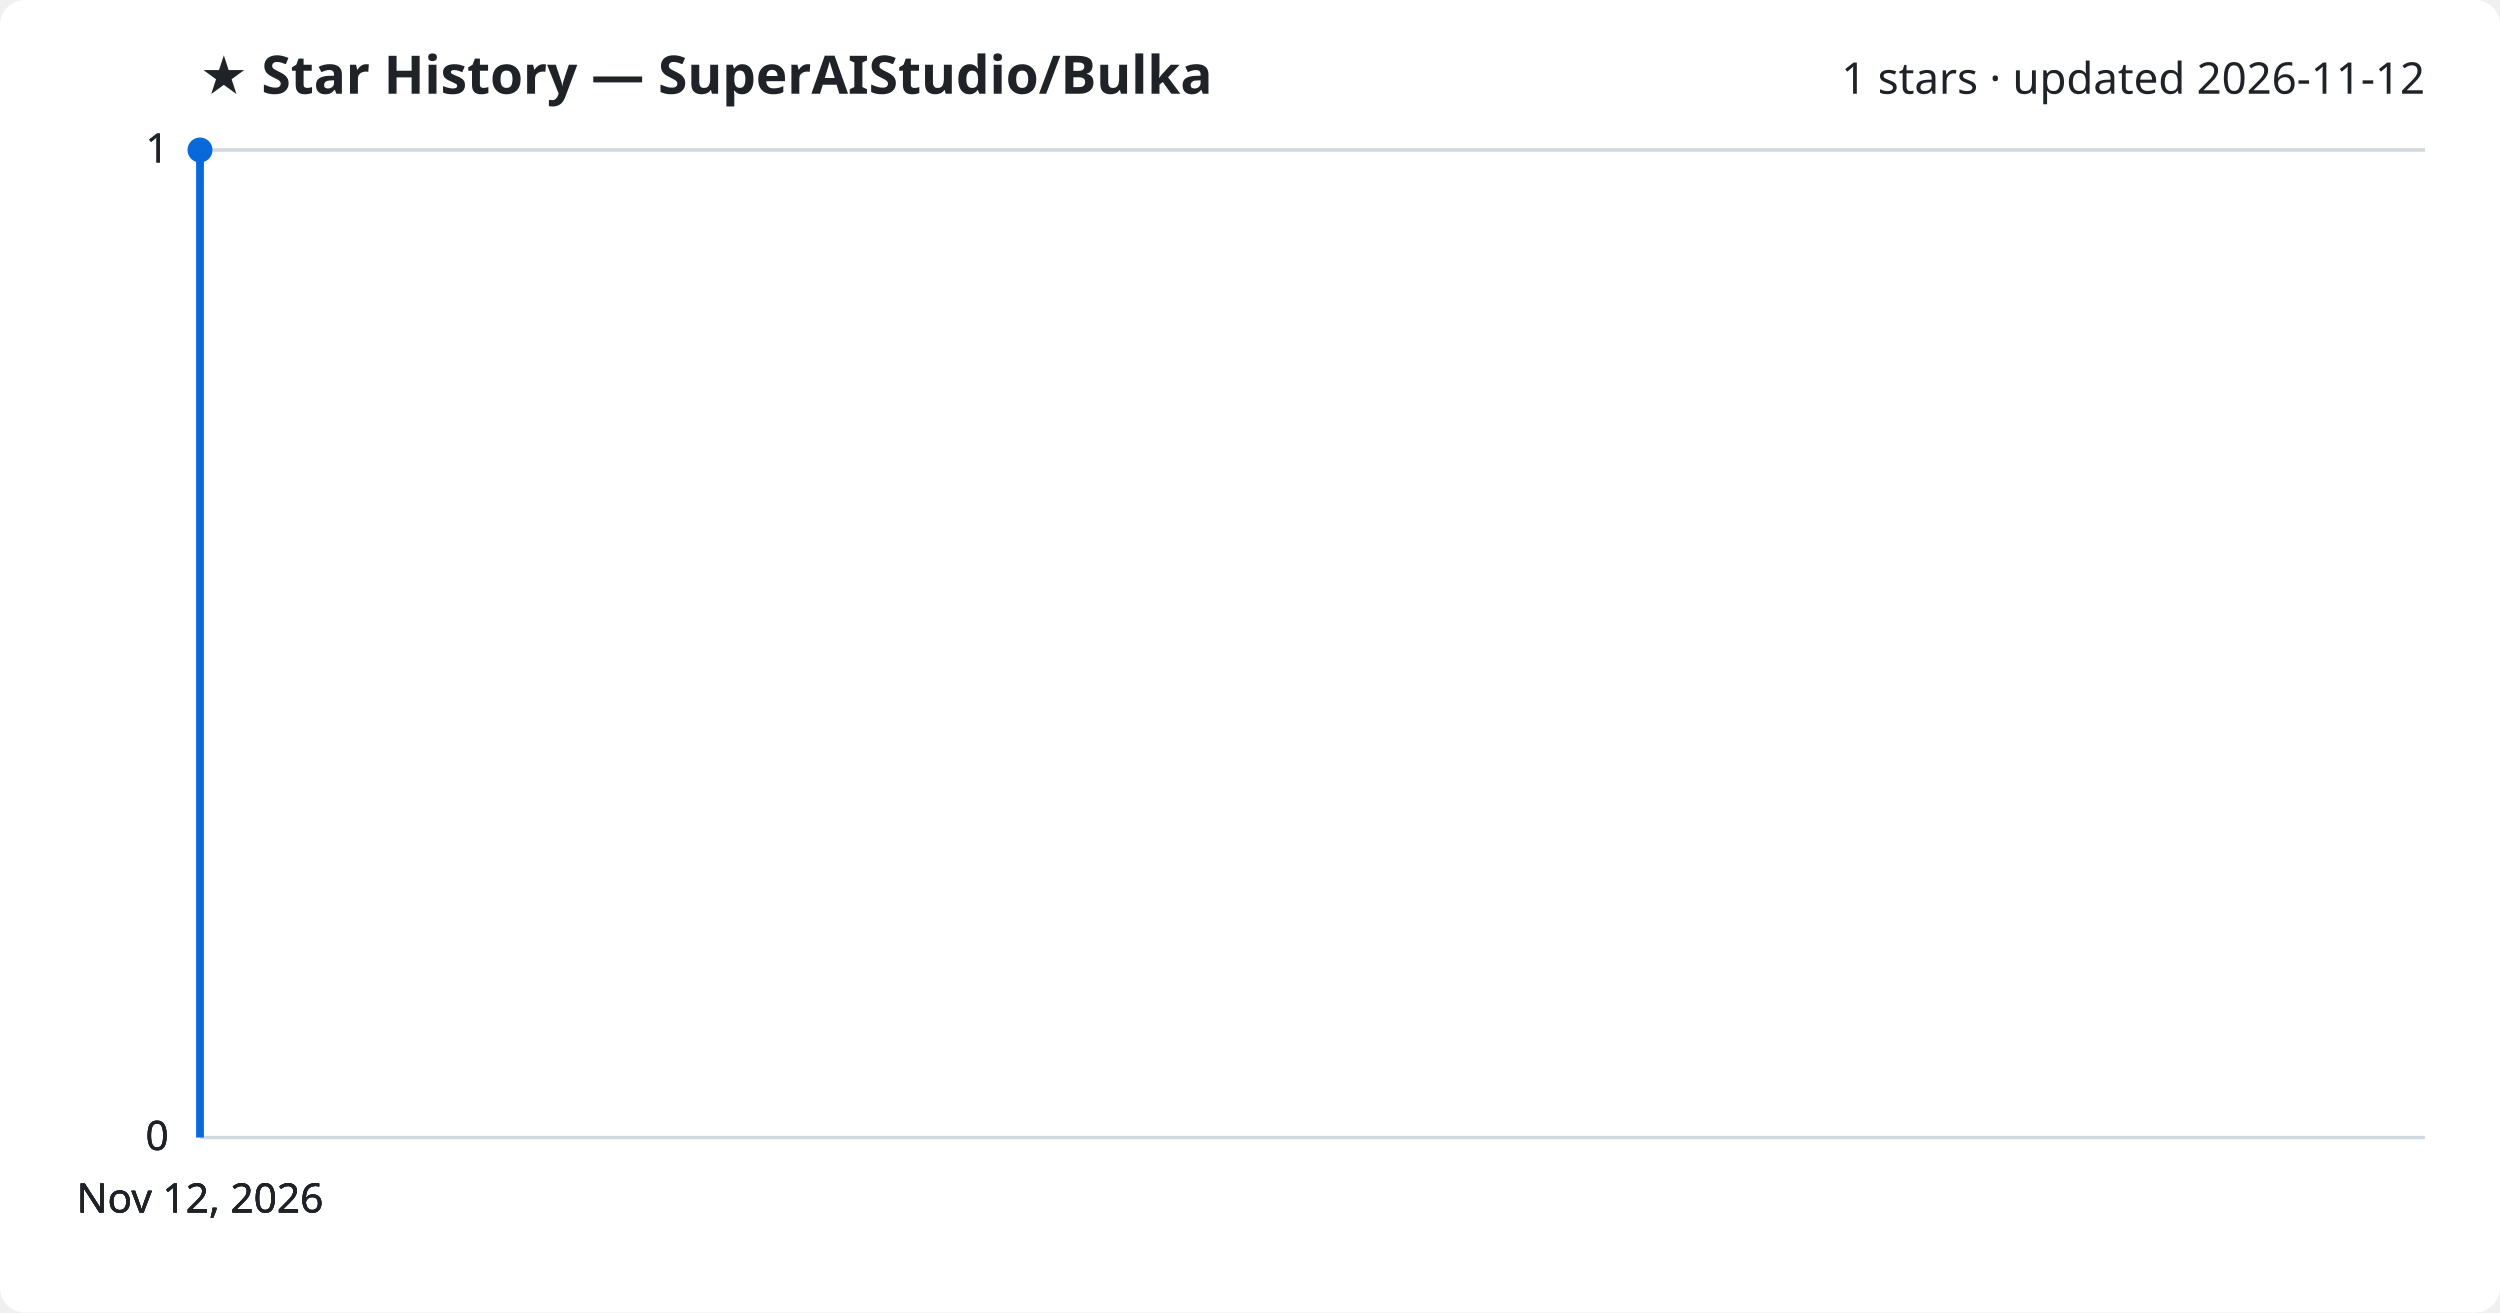
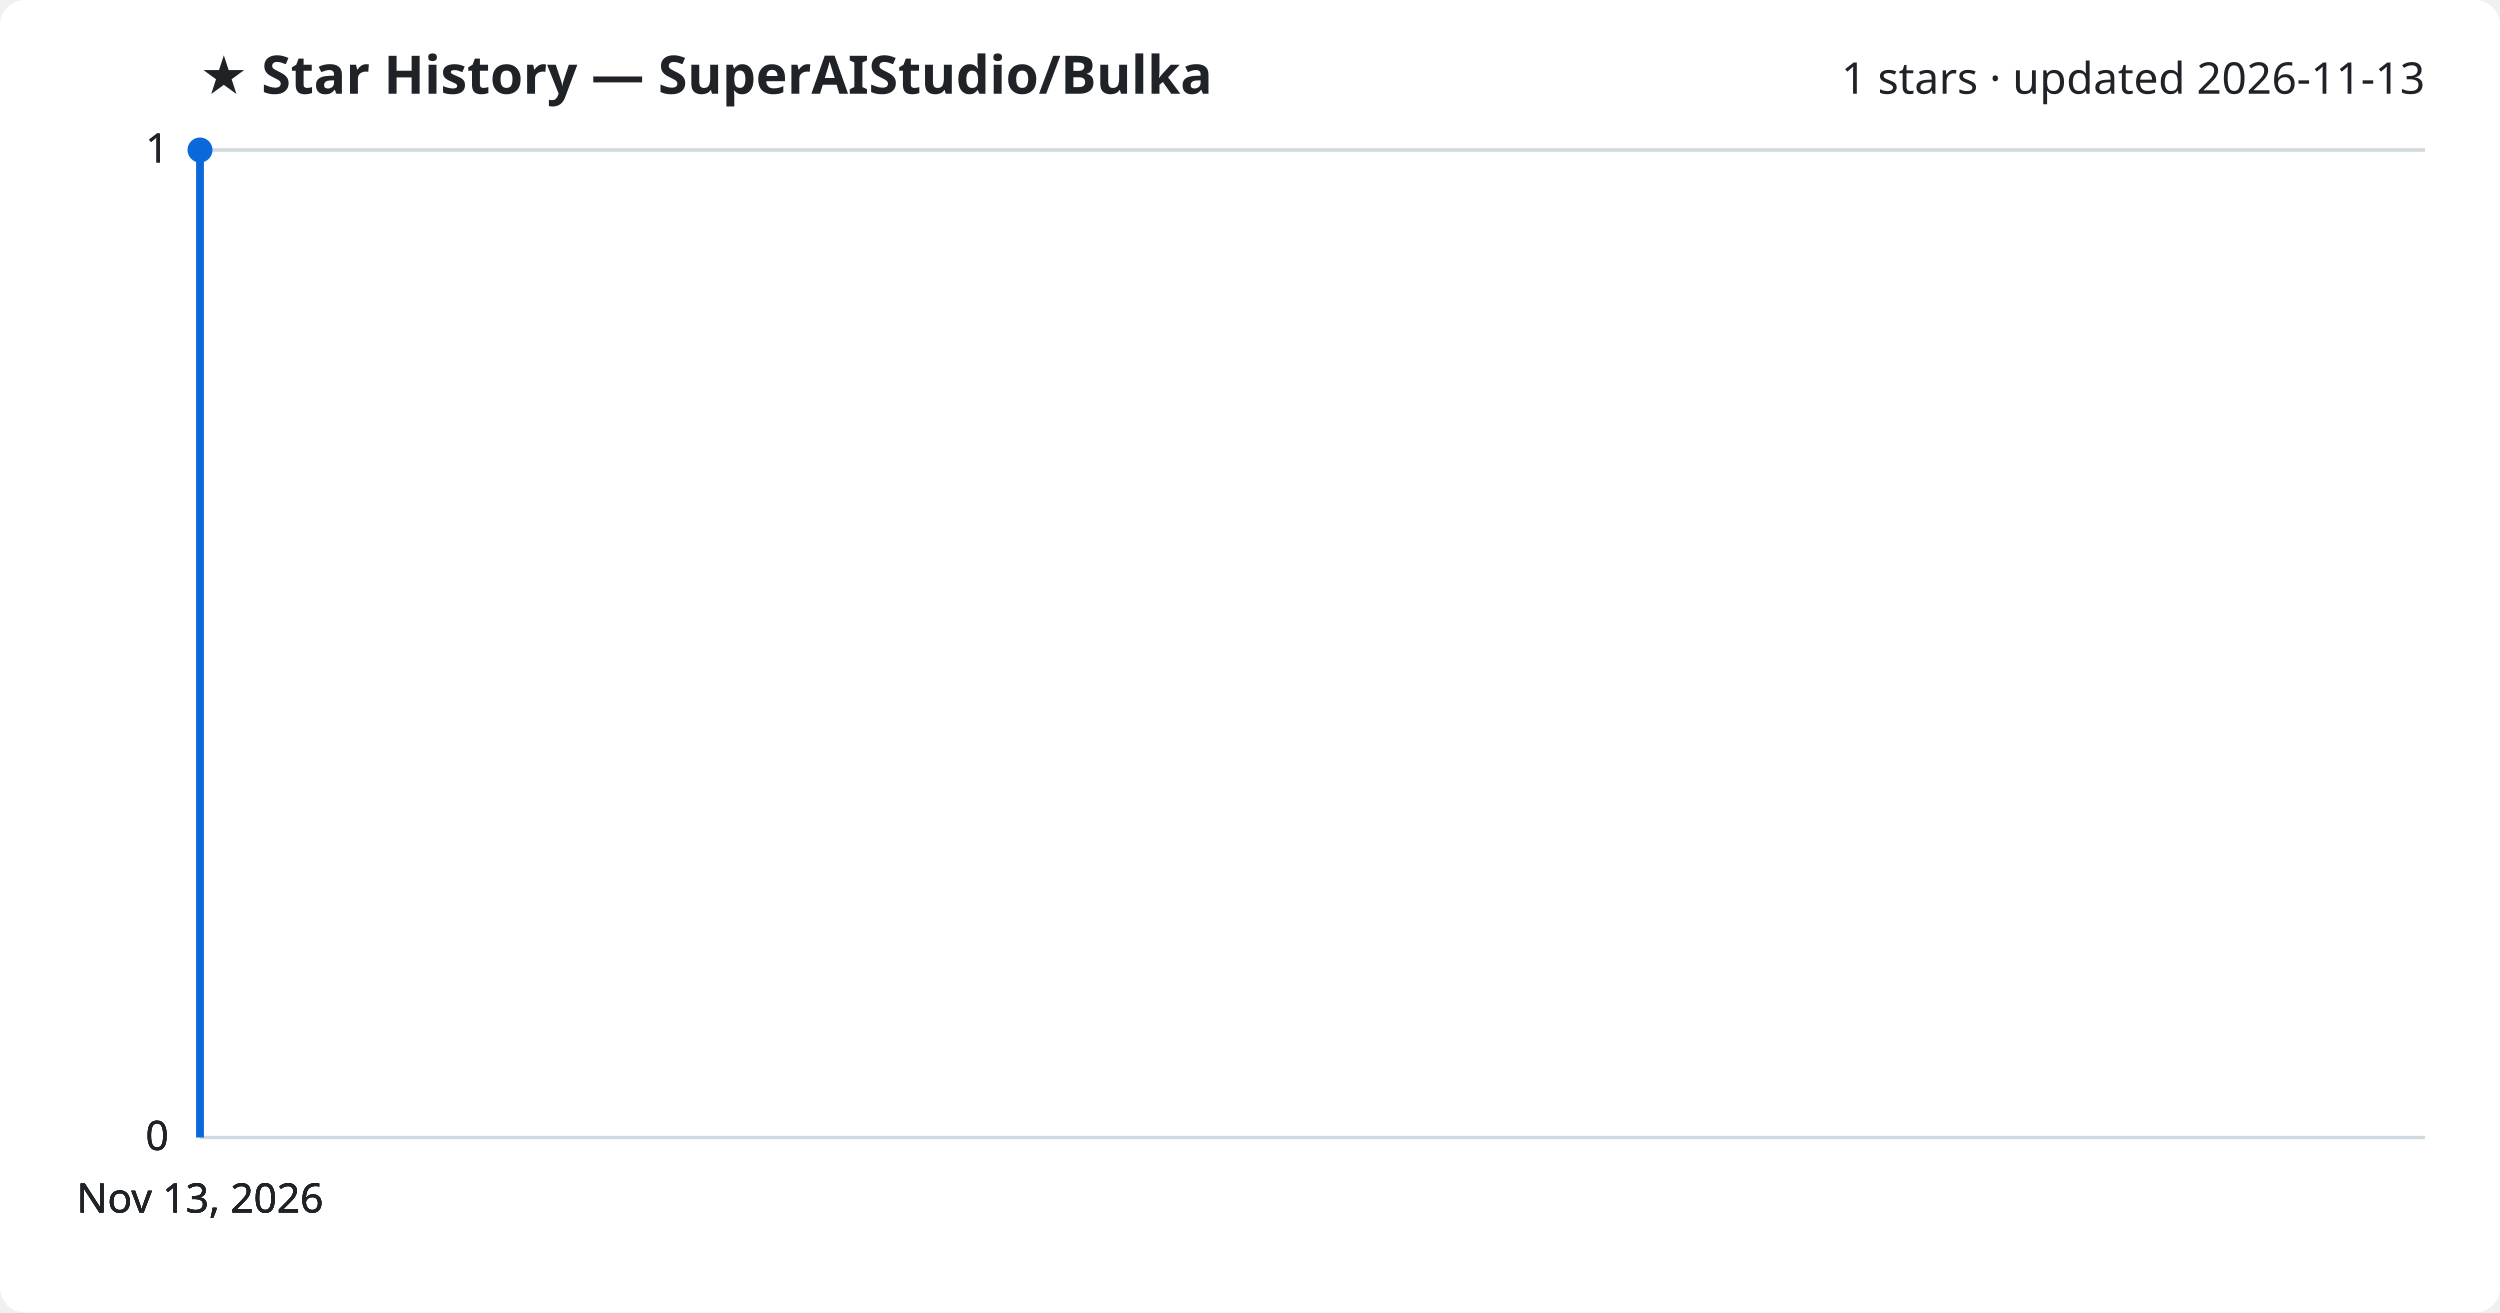
<svg xmlns="http://www.w3.org/2000/svg" viewBox="0 0 800 420" font-family="Segoe UI, sans-serif">
  <rect width="800" height="420" fill="#ffffff" rx="8" />
  <text x="64" y="30" fill="#1f2328" font-size="17" font-weight="700">★ Star History — SuperAIStudio/Bulka</text>
-   <text x="776" y="30" fill="#1f2328" font-size="14" text-anchor="end">1 stars · updated 2026-11-12</text>
+   <text x="776" y="30" fill="#1f2328" font-size="14" text-anchor="end">1 stars · updated 2026-11-13</text>
  <line x1="64" y1="364.0" x2="776" y2="364.0" stroke="#d1d9e0" stroke-width="1" />
  <text x="54" y="368.0" fill="#1f2328" font-size="13" text-anchor="end">0</text>
  <line x1="64" y1="364.0" x2="776" y2="364.0" stroke="#d1d9e0" stroke-width="1" />
  <text x="54" y="368.0" fill="#1f2328" font-size="13" text-anchor="end">0</text>
  <line x1="64" y1="364.0" x2="776" y2="364.0" stroke="#d1d9e0" stroke-width="1" />
  <text x="54" y="368.0" fill="#1f2328" font-size="13" text-anchor="end">0</text>
  <line x1="64" y1="48.0" x2="776" y2="48.0" stroke="#d1d9e0" stroke-width="1" />
  <text x="54" y="52.0" fill="#1f2328" font-size="13" text-anchor="end">1</text>
  <line x1="64" y1="48.0" x2="776" y2="48.0" stroke="#d1d9e0" stroke-width="1" />
  <text x="54" y="52.0" fill="#1f2328" font-size="13" text-anchor="end">1</text>
  <path d="M64.0,364.0 L64.0,48.0 L64.0,48.0" fill="none" stroke="#0969da" stroke-width="2.5" stroke-linejoin="round" />
  <circle cx="64.0" cy="48.0" r="4" fill="#0969da" />
-   <text x="64.0" y="388" fill="#1f2328" font-size="13" text-anchor="middle">Nov 12, 2026</text>
-   <text x="64.0" y="388" fill="#1f2328" font-size="13" text-anchor="middle">Nov 12, 2026</text>
-   <text x="64.0" y="388" fill="#1f2328" font-size="13" text-anchor="middle">Nov 12, 2026</text>
-   <text x="64.0" y="388" fill="#1f2328" font-size="13" text-anchor="middle">Nov 12, 2026</text>
+   <text x="64.0" y="388" fill="#1f2328" font-size="13" text-anchor="middle">Nov 13, 2026</text>
+   <text x="64.0" y="388" fill="#1f2328" font-size="13" text-anchor="middle">Nov 13, 2026</text>
+   <text x="64.0" y="388" fill="#1f2328" font-size="13" text-anchor="middle">Nov 13, 2026</text>
+   <text x="64.0" y="388" fill="#1f2328" font-size="13" text-anchor="middle">Nov 13, 2026</text>
</svg>
